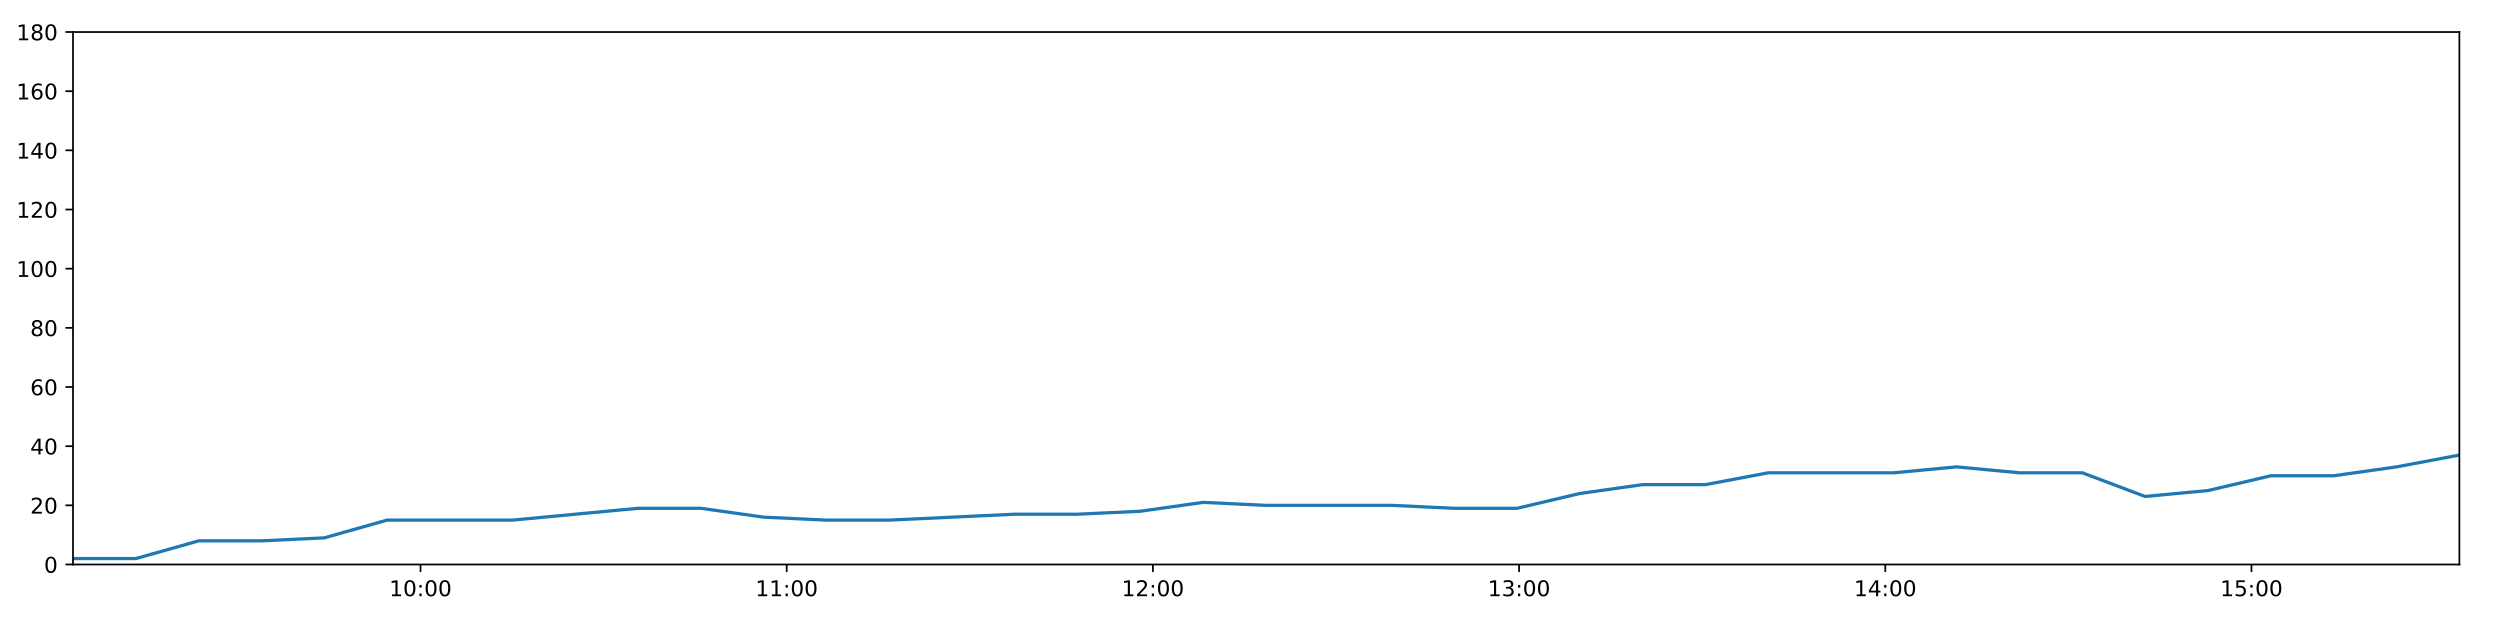
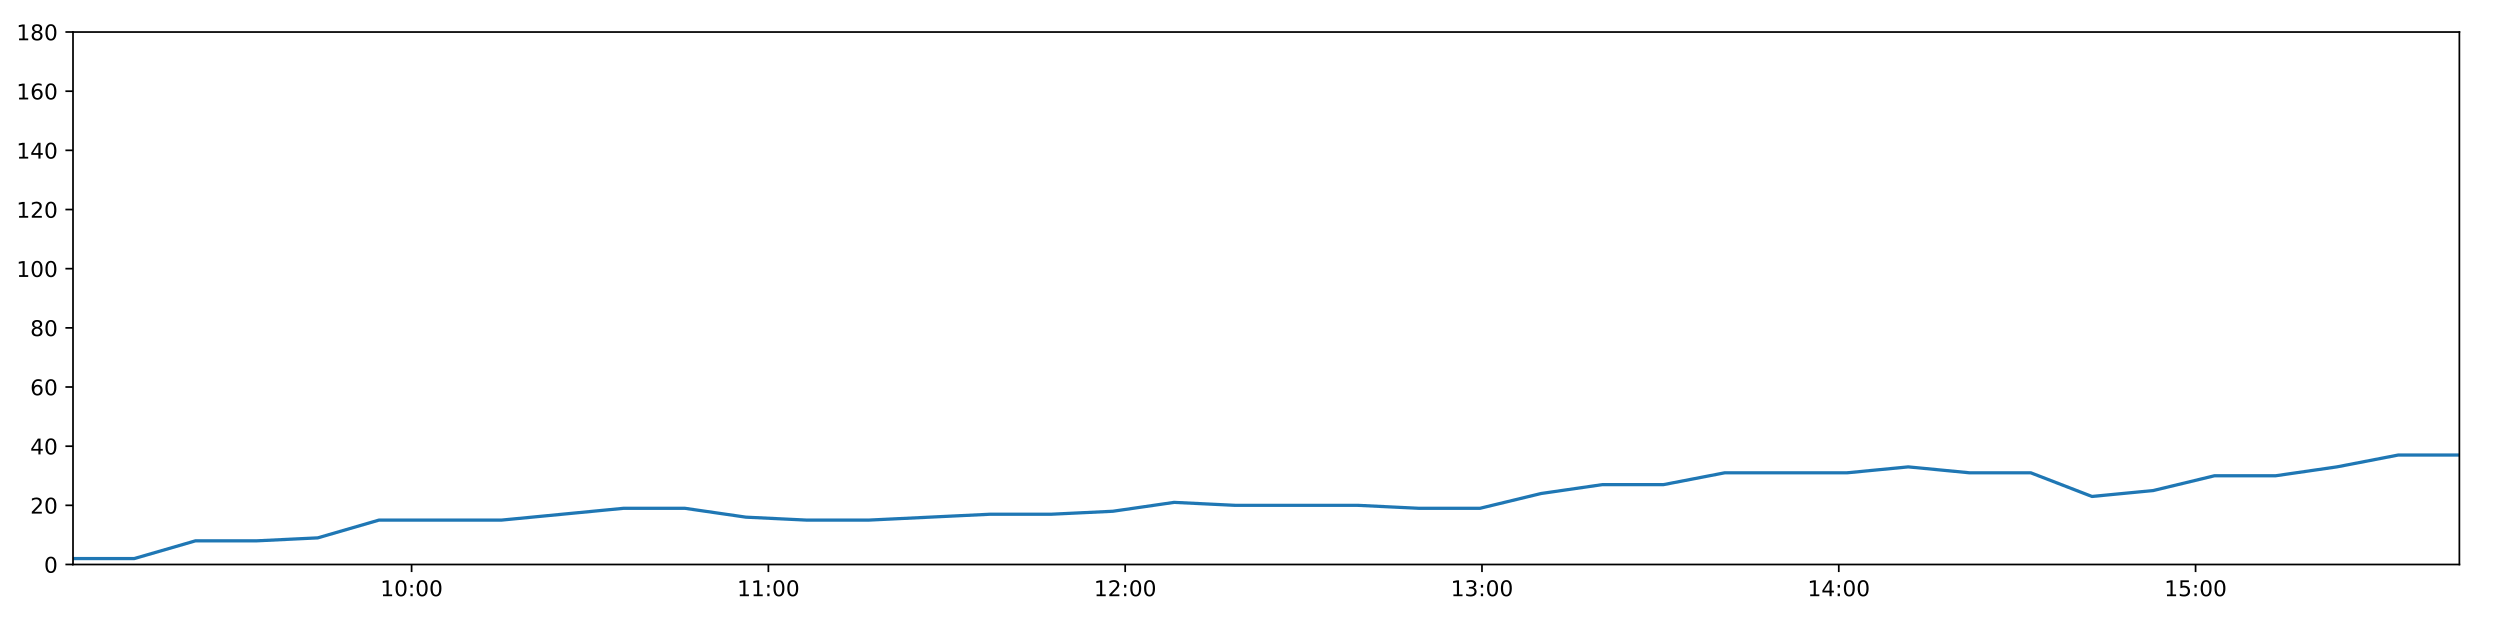
<svg xmlns="http://www.w3.org/2000/svg" xmlns:xlink="http://www.w3.org/1999/xlink" height="288pt" version="1.1" viewBox="0 0 1152 288" width="1152pt">
  <defs>
    <style type="text/css">
*{stroke-linecap:butt;stroke-linejoin:round;}
  </style>
  </defs>
  <g id="figure_1">
    <g id="patch_1">
      <path d="M 0 288  L 1152 288  L 1152 0  L 0 0  z " style="fill:#ffffff;" />
    </g>
    <g id="axes_1">
      <g id="patch_2">
        <path d="M 33.64 260.12  L 1133.28 260.12  L 1133.28 14.76  L 33.64 14.76  z " style="fill:#ffffff;" />
      </g>
      <g id="matplotlib.axis_1">
        <g id="xtick_1">
          <g id="line2d_1">
            <defs>
-               <path d="M 0 0  L 0 3.5  " id="m4f7f89f25b" style="stroke:#000000;stroke-width:0.8;" />
-             </defs>
-             <g>
-               <use style="stroke:#000000;stroke-width:0.8;" x="193.77" xlink:href="#m4f7f89f25b" y="260.12" />
+               <path d="M 0 0  L 0 3.5  " id="m75402f9c69" style="stroke:#000000;stroke-width:0.8;" />
+             </defs>
+             <g>
+               <use style="stroke:#000000;stroke-width:0.8;" x="189.661" xlink:href="#m75402f9c69" y="260.12" />
            </g>
          </g>
          <g id="text_1">
            <defs>
              <path d="M 12.406 8.297  L 28.516 8.297  L 28.516 63.922  L 10.984 60.406  L 10.984 69.391  L 28.422 72.906  L 38.281 72.906  L 38.281 8.297  L 54.391 8.297  L 54.391 0  L 12.406 0  z " id="DejaVuSans-49" />
              <path d="M 31.781 66.406  Q 24.172 66.406 20.328 58.906  Q 16.5 51.422 16.5 36.375  Q 16.5 21.391 20.328 13.891  Q 24.172 6.391 31.781 6.391  Q 39.453 6.391 43.281 13.891  Q 47.125 21.391 47.125 36.375  Q 47.125 51.422 43.281 58.906  Q 39.453 66.406 31.781 66.406  z M 31.781 74.219  Q 44.047 74.219 50.516 64.516  Q 56.984 54.828 56.984 36.375  Q 56.984 17.969 50.516 8.266  Q 44.047 -1.422 31.781 -1.422  Q 19.531 -1.422 13.062 8.266  Q 6.594 17.969 6.594 36.375  Q 6.594 54.828 13.062 64.516  Q 19.531 74.219 31.781 74.219  z " id="DejaVuSans-48" />
              <path d="M 11.719 12.406  L 22.016 12.406  L 22.016 0  L 11.719 0  z M 11.719 51.703  L 22.016 51.703  L 22.016 39.312  L 11.719 39.312  z " id="DejaVuSans-58" />
            </defs>
-             <g transform="translate(179.3605 274.7184)scale(0.1 -0.1)">
+             <g transform="translate(175.2515 274.7184)scale(0.1 -0.1)">
              <use xlink:href="#DejaVuSans-49" />
              <use x="63.623" xlink:href="#DejaVuSans-48" />
              <use x="127.246" xlink:href="#DejaVuSans-58" />
              <use x="160.938" xlink:href="#DejaVuSans-48" />
              <use x="224.561" xlink:href="#DejaVuSans-48" />
            </g>
          </g>
        </g>
        <g id="xtick_2">
          <g id="line2d_2">
            <g>
-               <use style="stroke:#000000;stroke-width:0.8;" x="362.512" xlink:href="#m4f7f89f25b" y="260.12" />
+               <use style="stroke:#000000;stroke-width:0.8;" x="354.073" xlink:href="#m75402f9c69" y="260.12" />
            </g>
          </g>
          <g id="text_2">
-             <g transform="translate(348.1023 274.7184)scale(0.1 -0.1)">
+             <g transform="translate(339.6635 274.7184)scale(0.1 -0.1)">
              <use xlink:href="#DejaVuSans-49" />
              <use x="63.623" xlink:href="#DejaVuSans-49" />
              <use x="127.246" xlink:href="#DejaVuSans-58" />
              <use x="160.938" xlink:href="#DejaVuSans-48" />
              <use x="224.561" xlink:href="#DejaVuSans-48" />
            </g>
          </g>
        </g>
        <g id="xtick_3">
          <g id="line2d_3">
            <g>
-               <use style="stroke:#000000;stroke-width:0.8;" x="531.254" xlink:href="#m4f7f89f25b" y="260.12" />
+               <use style="stroke:#000000;stroke-width:0.8;" x="518.485" xlink:href="#m75402f9c69" y="260.12" />
            </g>
          </g>
          <g id="text_3">
            <defs>
              <path d="M 19.188 8.297  L 53.609 8.297  L 53.609 0  L 7.328 0  L 7.328 8.297  Q 12.938 14.109 22.625 23.891  Q 32.328 33.688 34.812 36.531  Q 39.547 41.844 41.422 45.531  Q 43.312 49.219 43.312 52.781  Q 43.312 58.594 39.234 62.25  Q 35.156 65.922 28.609 65.922  Q 23.969 65.922 18.812 64.312  Q 13.672 62.703 7.812 59.422  L 7.812 69.391  Q 13.766 71.781 18.938 73  Q 24.125 74.219 28.422 74.219  Q 39.75 74.219 46.484 68.547  Q 53.219 62.891 53.219 53.422  Q 53.219 48.922 51.531 44.891  Q 49.859 40.875 45.406 35.406  Q 44.188 33.984 37.641 27.219  Q 31.109 20.453 19.188 8.297  z " id="DejaVuSans-50" />
            </defs>
-             <g transform="translate(516.8442 274.7184)scale(0.1 -0.1)">
+             <g transform="translate(504.0754 274.7184)scale(0.1 -0.1)">
              <use xlink:href="#DejaVuSans-49" />
              <use x="63.623" xlink:href="#DejaVuSans-50" />
              <use x="127.246" xlink:href="#DejaVuSans-58" />
              <use x="160.938" xlink:href="#DejaVuSans-48" />
              <use x="224.561" xlink:href="#DejaVuSans-48" />
            </g>
          </g>
        </g>
        <g id="xtick_4">
          <g id="line2d_4">
            <g>
-               <use style="stroke:#000000;stroke-width:0.8;" x="699.995" xlink:href="#m4f7f89f25b" y="260.12" />
+               <use style="stroke:#000000;stroke-width:0.8;" x="682.897" xlink:href="#m75402f9c69" y="260.12" />
            </g>
          </g>
          <g id="text_4">
            <defs>
              <path d="M 40.578 39.312  Q 47.656 37.797 51.625 33  Q 55.609 28.219 55.609 21.188  Q 55.609 10.406 48.188 4.484  Q 40.766 -1.422 27.094 -1.422  Q 22.516 -1.422 17.656 -0.516  Q 12.797 0.391 7.625 2.203  L 7.625 11.719  Q 11.719 9.328 16.594 8.109  Q 21.484 6.891 26.812 6.891  Q 36.078 6.891 40.938 10.547  Q 45.797 14.203 45.797 21.188  Q 45.797 27.641 41.281 31.266  Q 36.766 34.906 28.719 34.906  L 20.219 34.906  L 20.219 43.016  L 29.109 43.016  Q 36.375 43.016 40.234 45.922  Q 44.094 48.828 44.094 54.297  Q 44.094 59.906 40.109 62.906  Q 36.141 65.922 28.719 65.922  Q 24.656 65.922 20.016 65.031  Q 15.375 64.156 9.812 62.312  L 9.812 71.094  Q 15.438 72.656 20.344 73.438  Q 25.25 74.219 29.594 74.219  Q 40.828 74.219 47.359 69.109  Q 53.906 64.016 53.906 55.328  Q 53.906 49.266 50.438 45.094  Q 46.969 40.922 40.578 39.312  z " id="DejaVuSans-51" />
            </defs>
-             <g transform="translate(685.5861 274.7184)scale(0.1 -0.1)">
+             <g transform="translate(668.4873 274.7184)scale(0.1 -0.1)">
              <use xlink:href="#DejaVuSans-49" />
              <use x="63.623" xlink:href="#DejaVuSans-51" />
              <use x="127.246" xlink:href="#DejaVuSans-58" />
              <use x="160.938" xlink:href="#DejaVuSans-48" />
              <use x="224.561" xlink:href="#DejaVuSans-48" />
            </g>
          </g>
        </g>
        <g id="xtick_5">
          <g id="line2d_5">
            <g>
-               <use style="stroke:#000000;stroke-width:0.8;" x="868.737" xlink:href="#m4f7f89f25b" y="260.12" />
+               <use style="stroke:#000000;stroke-width:0.8;" x="847.309" xlink:href="#m75402f9c69" y="260.12" />
            </g>
          </g>
          <g id="text_5">
            <defs>
              <path d="M 37.797 64.312  L 12.891 25.391  L 37.797 25.391  z M 35.203 72.906  L 47.609 72.906  L 47.609 25.391  L 58.016 25.391  L 58.016 17.188  L 47.609 17.188  L 47.609 0  L 37.797 0  L 37.797 17.188  L 4.891 17.188  L 4.891 26.703  z " id="DejaVuSans-52" />
            </defs>
-             <g transform="translate(854.328 274.7184)scale(0.1 -0.1)">
+             <g transform="translate(832.8993 274.7184)scale(0.1 -0.1)">
              <use xlink:href="#DejaVuSans-49" />
              <use x="63.623" xlink:href="#DejaVuSans-52" />
              <use x="127.246" xlink:href="#DejaVuSans-58" />
              <use x="160.938" xlink:href="#DejaVuSans-48" />
              <use x="224.561" xlink:href="#DejaVuSans-48" />
            </g>
          </g>
        </g>
        <g id="xtick_6">
          <g id="line2d_6">
            <g>
-               <use style="stroke:#000000;stroke-width:0.8;" x="1037.479" xlink:href="#m4f7f89f25b" y="260.12" />
+               <use style="stroke:#000000;stroke-width:0.8;" x="1011.721" xlink:href="#m75402f9c69" y="260.12" />
            </g>
          </g>
          <g id="text_6">
            <defs>
              <path d="M 10.797 72.906  L 49.516 72.906  L 49.516 64.594  L 19.828 64.594  L 19.828 46.734  Q 21.969 47.469 24.109 47.828  Q 26.266 48.188 28.422 48.188  Q 40.625 48.188 47.75 41.5  Q 54.891 34.812 54.891 23.391  Q 54.891 11.625 47.562 5.094  Q 40.234 -1.422 26.906 -1.422  Q 22.312 -1.422 17.547 -0.641  Q 12.797 0.141 7.719 1.703  L 7.719 11.625  Q 12.109 9.234 16.797 8.062  Q 21.484 6.891 26.703 6.891  Q 35.156 6.891 40.078 11.328  Q 45.016 15.766 45.016 23.391  Q 45.016 31 40.078 35.438  Q 35.156 39.891 26.703 39.891  Q 22.75 39.891 18.812 39.016  Q 14.891 38.141 10.797 36.281  z " id="DejaVuSans-53" />
            </defs>
-             <g transform="translate(1023.07 274.7184)scale(0.1 -0.1)">
+             <g transform="translate(997.3112 274.7184)scale(0.1 -0.1)">
              <use xlink:href="#DejaVuSans-49" />
              <use x="63.623" xlink:href="#DejaVuSans-53" />
              <use x="127.246" xlink:href="#DejaVuSans-58" />
              <use x="160.938" xlink:href="#DejaVuSans-48" />
              <use x="224.561" xlink:href="#DejaVuSans-48" />
            </g>
          </g>
        </g>
      </g>
      <g id="matplotlib.axis_2">
        <g id="ytick_1">
          <g id="line2d_7">
            <defs>
-               <path d="M 0 0  L -3.5 0  " id="m3fd8cbab46" style="stroke:#000000;stroke-width:0.8;" />
-             </defs>
-             <g>
-               <use style="stroke:#000000;stroke-width:0.8;" x="33.64" xlink:href="#m3fd8cbab46" y="260.12" />
+               <path d="M 0 0  L -3.5 0  " id="ma86c3a0e47" style="stroke:#000000;stroke-width:0.8;" />
+             </defs>
+             <g>
+               <use style="stroke:#000000;stroke-width:0.8;" x="33.64" xlink:href="#ma86c3a0e47" y="260.12" />
            </g>
          </g>
          <g id="text_7">
            <g transform="translate(20.2775 263.9192)scale(0.1 -0.1)">
              <use xlink:href="#DejaVuSans-48" />
            </g>
          </g>
        </g>
        <g id="ytick_2">
          <g id="line2d_8">
            <g>
-               <use style="stroke:#000000;stroke-width:0.8;" x="33.64" xlink:href="#m3fd8cbab46" y="232.858" />
+               <use style="stroke:#000000;stroke-width:0.8;" x="33.64" xlink:href="#ma86c3a0e47" y="232.858" />
            </g>
          </g>
          <g id="text_8">
            <g transform="translate(13.915 236.657)scale(0.1 -0.1)">
              <use xlink:href="#DejaVuSans-50" />
              <use x="63.623" xlink:href="#DejaVuSans-48" />
            </g>
          </g>
        </g>
        <g id="ytick_3">
          <g id="line2d_9">
            <g>
-               <use style="stroke:#000000;stroke-width:0.8;" x="33.64" xlink:href="#m3fd8cbab46" y="205.596" />
+               <use style="stroke:#000000;stroke-width:0.8;" x="33.64" xlink:href="#ma86c3a0e47" y="205.596" />
            </g>
          </g>
          <g id="text_9">
            <g transform="translate(13.915 209.3948)scale(0.1 -0.1)">
              <use xlink:href="#DejaVuSans-52" />
              <use x="63.623" xlink:href="#DejaVuSans-48" />
            </g>
          </g>
        </g>
        <g id="ytick_4">
          <g id="line2d_10">
            <g>
-               <use style="stroke:#000000;stroke-width:0.8;" x="33.64" xlink:href="#m3fd8cbab46" y="178.333" />
+               <use style="stroke:#000000;stroke-width:0.8;" x="33.64" xlink:href="#ma86c3a0e47" y="178.333" />
            </g>
          </g>
          <g id="text_10">
            <defs>
              <path d="M 33.016 40.375  Q 26.375 40.375 22.484 35.828  Q 18.609 31.297 18.609 23.391  Q 18.609 15.531 22.484 10.953  Q 26.375 6.391 33.016 6.391  Q 39.656 6.391 43.531 10.953  Q 47.406 15.531 47.406 23.391  Q 47.406 31.297 43.531 35.828  Q 39.656 40.375 33.016 40.375  z M 52.594 71.297  L 52.594 62.312  Q 48.875 64.062 45.094 64.984  Q 41.312 65.922 37.594 65.922  Q 27.828 65.922 22.672 59.328  Q 17.531 52.734 16.797 39.406  Q 19.672 43.656 24.016 45.922  Q 28.375 48.188 33.594 48.188  Q 44.578 48.188 50.953 41.516  Q 57.328 34.859 57.328 23.391  Q 57.328 12.156 50.688 5.359  Q 44.047 -1.422 33.016 -1.422  Q 20.359 -1.422 13.672 8.266  Q 6.984 17.969 6.984 36.375  Q 6.984 53.656 15.188 63.938  Q 23.391 74.219 37.203 74.219  Q 40.922 74.219 44.703 73.484  Q 48.484 72.75 52.594 71.297  z " id="DejaVuSans-54" />
            </defs>
            <g transform="translate(13.915 182.1326)scale(0.1 -0.1)">
              <use xlink:href="#DejaVuSans-54" />
              <use x="63.623" xlink:href="#DejaVuSans-48" />
            </g>
          </g>
        </g>
        <g id="ytick_5">
          <g id="line2d_11">
            <g>
-               <use style="stroke:#000000;stroke-width:0.8;" x="33.64" xlink:href="#m3fd8cbab46" y="151.071" />
+               <use style="stroke:#000000;stroke-width:0.8;" x="33.64" xlink:href="#ma86c3a0e47" y="151.071" />
            </g>
          </g>
          <g id="text_11">
            <defs>
              <path d="M 31.781 34.625  Q 24.75 34.625 20.719 30.859  Q 16.703 27.094 16.703 20.516  Q 16.703 13.922 20.719 10.156  Q 24.75 6.391 31.781 6.391  Q 38.812 6.391 42.859 10.172  Q 46.922 13.969 46.922 20.516  Q 46.922 27.094 42.891 30.859  Q 38.875 34.625 31.781 34.625  z M 21.922 38.812  Q 15.578 40.375 12.031 44.719  Q 8.5 49.078 8.5 55.328  Q 8.5 64.062 14.719 69.141  Q 20.953 74.219 31.781 74.219  Q 42.672 74.219 48.875 69.141  Q 55.078 64.062 55.078 55.328  Q 55.078 49.078 51.531 44.719  Q 48 40.375 41.703 38.812  Q 48.828 37.156 52.797 32.312  Q 56.781 27.484 56.781 20.516  Q 56.781 9.906 50.312 4.234  Q 43.844 -1.422 31.781 -1.422  Q 19.734 -1.422 13.25 4.234  Q 6.781 9.906 6.781 20.516  Q 6.781 27.484 10.781 32.312  Q 14.797 37.156 21.922 38.812  z M 18.312 54.391  Q 18.312 48.734 21.844 45.562  Q 25.391 42.391 31.781 42.391  Q 38.141 42.391 41.719 45.562  Q 45.312 48.734 45.312 54.391  Q 45.312 60.062 41.719 63.234  Q 38.141 66.406 31.781 66.406  Q 25.391 66.406 21.844 63.234  Q 18.312 60.062 18.312 54.391  z " id="DejaVuSans-56" />
            </defs>
            <g transform="translate(13.915 154.8703)scale(0.1 -0.1)">
              <use xlink:href="#DejaVuSans-56" />
              <use x="63.623" xlink:href="#DejaVuSans-48" />
            </g>
          </g>
        </g>
        <g id="ytick_6">
          <g id="line2d_12">
            <g>
-               <use style="stroke:#000000;stroke-width:0.8;" x="33.64" xlink:href="#m3fd8cbab46" y="123.809" />
+               <use style="stroke:#000000;stroke-width:0.8;" x="33.64" xlink:href="#ma86c3a0e47" y="123.809" />
            </g>
          </g>
          <g id="text_12">
            <g transform="translate(7.5525 127.6081)scale(0.1 -0.1)">
              <use xlink:href="#DejaVuSans-49" />
              <use x="63.623" xlink:href="#DejaVuSans-48" />
              <use x="127.246" xlink:href="#DejaVuSans-48" />
            </g>
          </g>
        </g>
        <g id="ytick_7">
          <g id="line2d_13">
            <g>
-               <use style="stroke:#000000;stroke-width:0.8;" x="33.64" xlink:href="#m3fd8cbab46" y="96.547" />
+               <use style="stroke:#000000;stroke-width:0.8;" x="33.64" xlink:href="#ma86c3a0e47" y="96.547" />
            </g>
          </g>
          <g id="text_13">
            <g transform="translate(7.5525 100.3459)scale(0.1 -0.1)">
              <use xlink:href="#DejaVuSans-49" />
              <use x="63.623" xlink:href="#DejaVuSans-50" />
              <use x="127.246" xlink:href="#DejaVuSans-48" />
            </g>
          </g>
        </g>
        <g id="ytick_8">
          <g id="line2d_14">
            <g>
-               <use style="stroke:#000000;stroke-width:0.8;" x="33.64" xlink:href="#m3fd8cbab46" y="69.284" />
+               <use style="stroke:#000000;stroke-width:0.8;" x="33.64" xlink:href="#ma86c3a0e47" y="69.284" />
            </g>
          </g>
          <g id="text_14">
            <g transform="translate(7.5525 73.08366)scale(0.1 -0.1)">
              <use xlink:href="#DejaVuSans-49" />
              <use x="63.623" xlink:href="#DejaVuSans-52" />
              <use x="127.246" xlink:href="#DejaVuSans-48" />
            </g>
          </g>
        </g>
        <g id="ytick_9">
          <g id="line2d_15">
            <g>
-               <use style="stroke:#000000;stroke-width:0.8;" x="33.64" xlink:href="#m3fd8cbab46" y="42.022" />
+               <use style="stroke:#000000;stroke-width:0.8;" x="33.64" xlink:href="#ma86c3a0e47" y="42.022" />
            </g>
          </g>
          <g id="text_15">
            <g transform="translate(7.5525 45.82144)scale(0.1 -0.1)">
              <use xlink:href="#DejaVuSans-49" />
              <use x="63.623" xlink:href="#DejaVuSans-54" />
              <use x="127.246" xlink:href="#DejaVuSans-48" />
            </g>
          </g>
        </g>
        <g id="ytick_10">
          <g id="line2d_16">
            <g>
-               <use style="stroke:#000000;stroke-width:0.8;" x="33.64" xlink:href="#m3fd8cbab46" y="14.76" />
+               <use style="stroke:#000000;stroke-width:0.8;" x="33.64" xlink:href="#ma86c3a0e47" y="14.76" />
            </g>
          </g>
          <g id="text_16">
            <g transform="translate(7.5525 18.55922)scale(0.1 -0.1)">
              <use xlink:href="#DejaVuSans-49" />
              <use x="63.623" xlink:href="#DejaVuSans-56" />
              <use x="127.246" xlink:href="#DejaVuSans-48" />
            </g>
          </g>
        </g>
      </g>
      <g id="line2d_17">
-         <path clip-path="url(#padb1f1a7df)" d="M 33.64 257.394  L 62.572 257.394  L 91.554 249.215  L 120.472 249.215  L 149.382 247.852  L 178.291 239.673  L 207.207 239.673  L 236.144 239.673  L 265.121 236.947  L 294.051 234.221  L 322.968 234.221  L 351.894 238.31  L 380.825 239.673  L 409.734 239.673  L 438.659 238.31  L 467.586 236.947  L 496.506 236.947  L 525.438 235.584  L 554.367 231.495  L 583.275 232.858  L 612.246 232.858  L 641.198 232.858  L 670.113 234.221  L 699.06 234.221  L 727.972 227.405  L 756.907 223.316  L 785.83 223.316  L 814.809 217.864  L 843.741 217.864  L 872.666 217.864  L 901.592 215.137  L 930.542 217.864  L 959.527 217.864  L 988.468 228.768  L 1017.459 226.042  L 1046.432 219.227  L 1075.357 219.227  L 1104.3 215.137  L 1133.28 209.685  " style="fill:none;stroke:#1f77b4;stroke-linecap:square;stroke-width:1.5;" />
+         <path clip-path="url(#pbb24e8b943)" d="M 33.64 257.394  L 61.829 257.394  L 90.068 249.215  L 118.244 249.215  L 146.412 247.852  L 174.579 239.673  L 202.753 239.673  L 230.947 239.673  L 259.181 236.947  L 287.369 234.221  L 315.544 234.221  L 343.727 238.31  L 371.916 239.673  L 400.083 239.673  L 428.266 238.31  L 456.45 236.947  L 484.629 236.947  L 512.819 235.584  L 541.005 231.495  L 569.172 232.858  L 597.399 232.858  L 625.608 232.858  L 653.781 234.221  L 681.985 234.221  L 710.155 227.405  L 738.347 223.316  L 766.528 223.316  L 794.764 217.864  L 822.954 217.864  L 851.136 217.864  L 879.32 215.137  L 907.527 217.864  L 935.769 217.864  L 963.967 228.768  L 992.214 226.042  L 1020.444 219.227  L 1048.626 219.227  L 1076.827 215.137  L 1105.063 209.685  L 1133.28 209.685  " style="fill:none;stroke:#1f77b4;stroke-linecap:square;stroke-width:1.5;" />
      </g>
      <g id="patch_3">
        <path d="M 33.64 260.12  L 33.64 14.76  " style="fill:none;stroke:#000000;stroke-linecap:square;stroke-linejoin:miter;stroke-width:0.8;" />
      </g>
      <g id="patch_4">
        <path d="M 1133.28 260.12  L 1133.28 14.76  " style="fill:none;stroke:#000000;stroke-linecap:square;stroke-linejoin:miter;stroke-width:0.8;" />
      </g>
      <g id="patch_5">
        <path d="M 33.64 260.12  L 1133.28 260.12  " style="fill:none;stroke:#000000;stroke-linecap:square;stroke-linejoin:miter;stroke-width:0.8;" />
      </g>
      <g id="patch_6">
        <path d="M 33.64 14.76  L 1133.28 14.76  " style="fill:none;stroke:#000000;stroke-linecap:square;stroke-linejoin:miter;stroke-width:0.8;" />
      </g>
    </g>
  </g>
  <defs>
-     <clipPath id="padb1f1a7df">
+     <clipPath id="pbb24e8b943">
      <rect height="245.36" width="1099.64" x="33.64" y="14.76" />
    </clipPath>
  </defs>
</svg>
